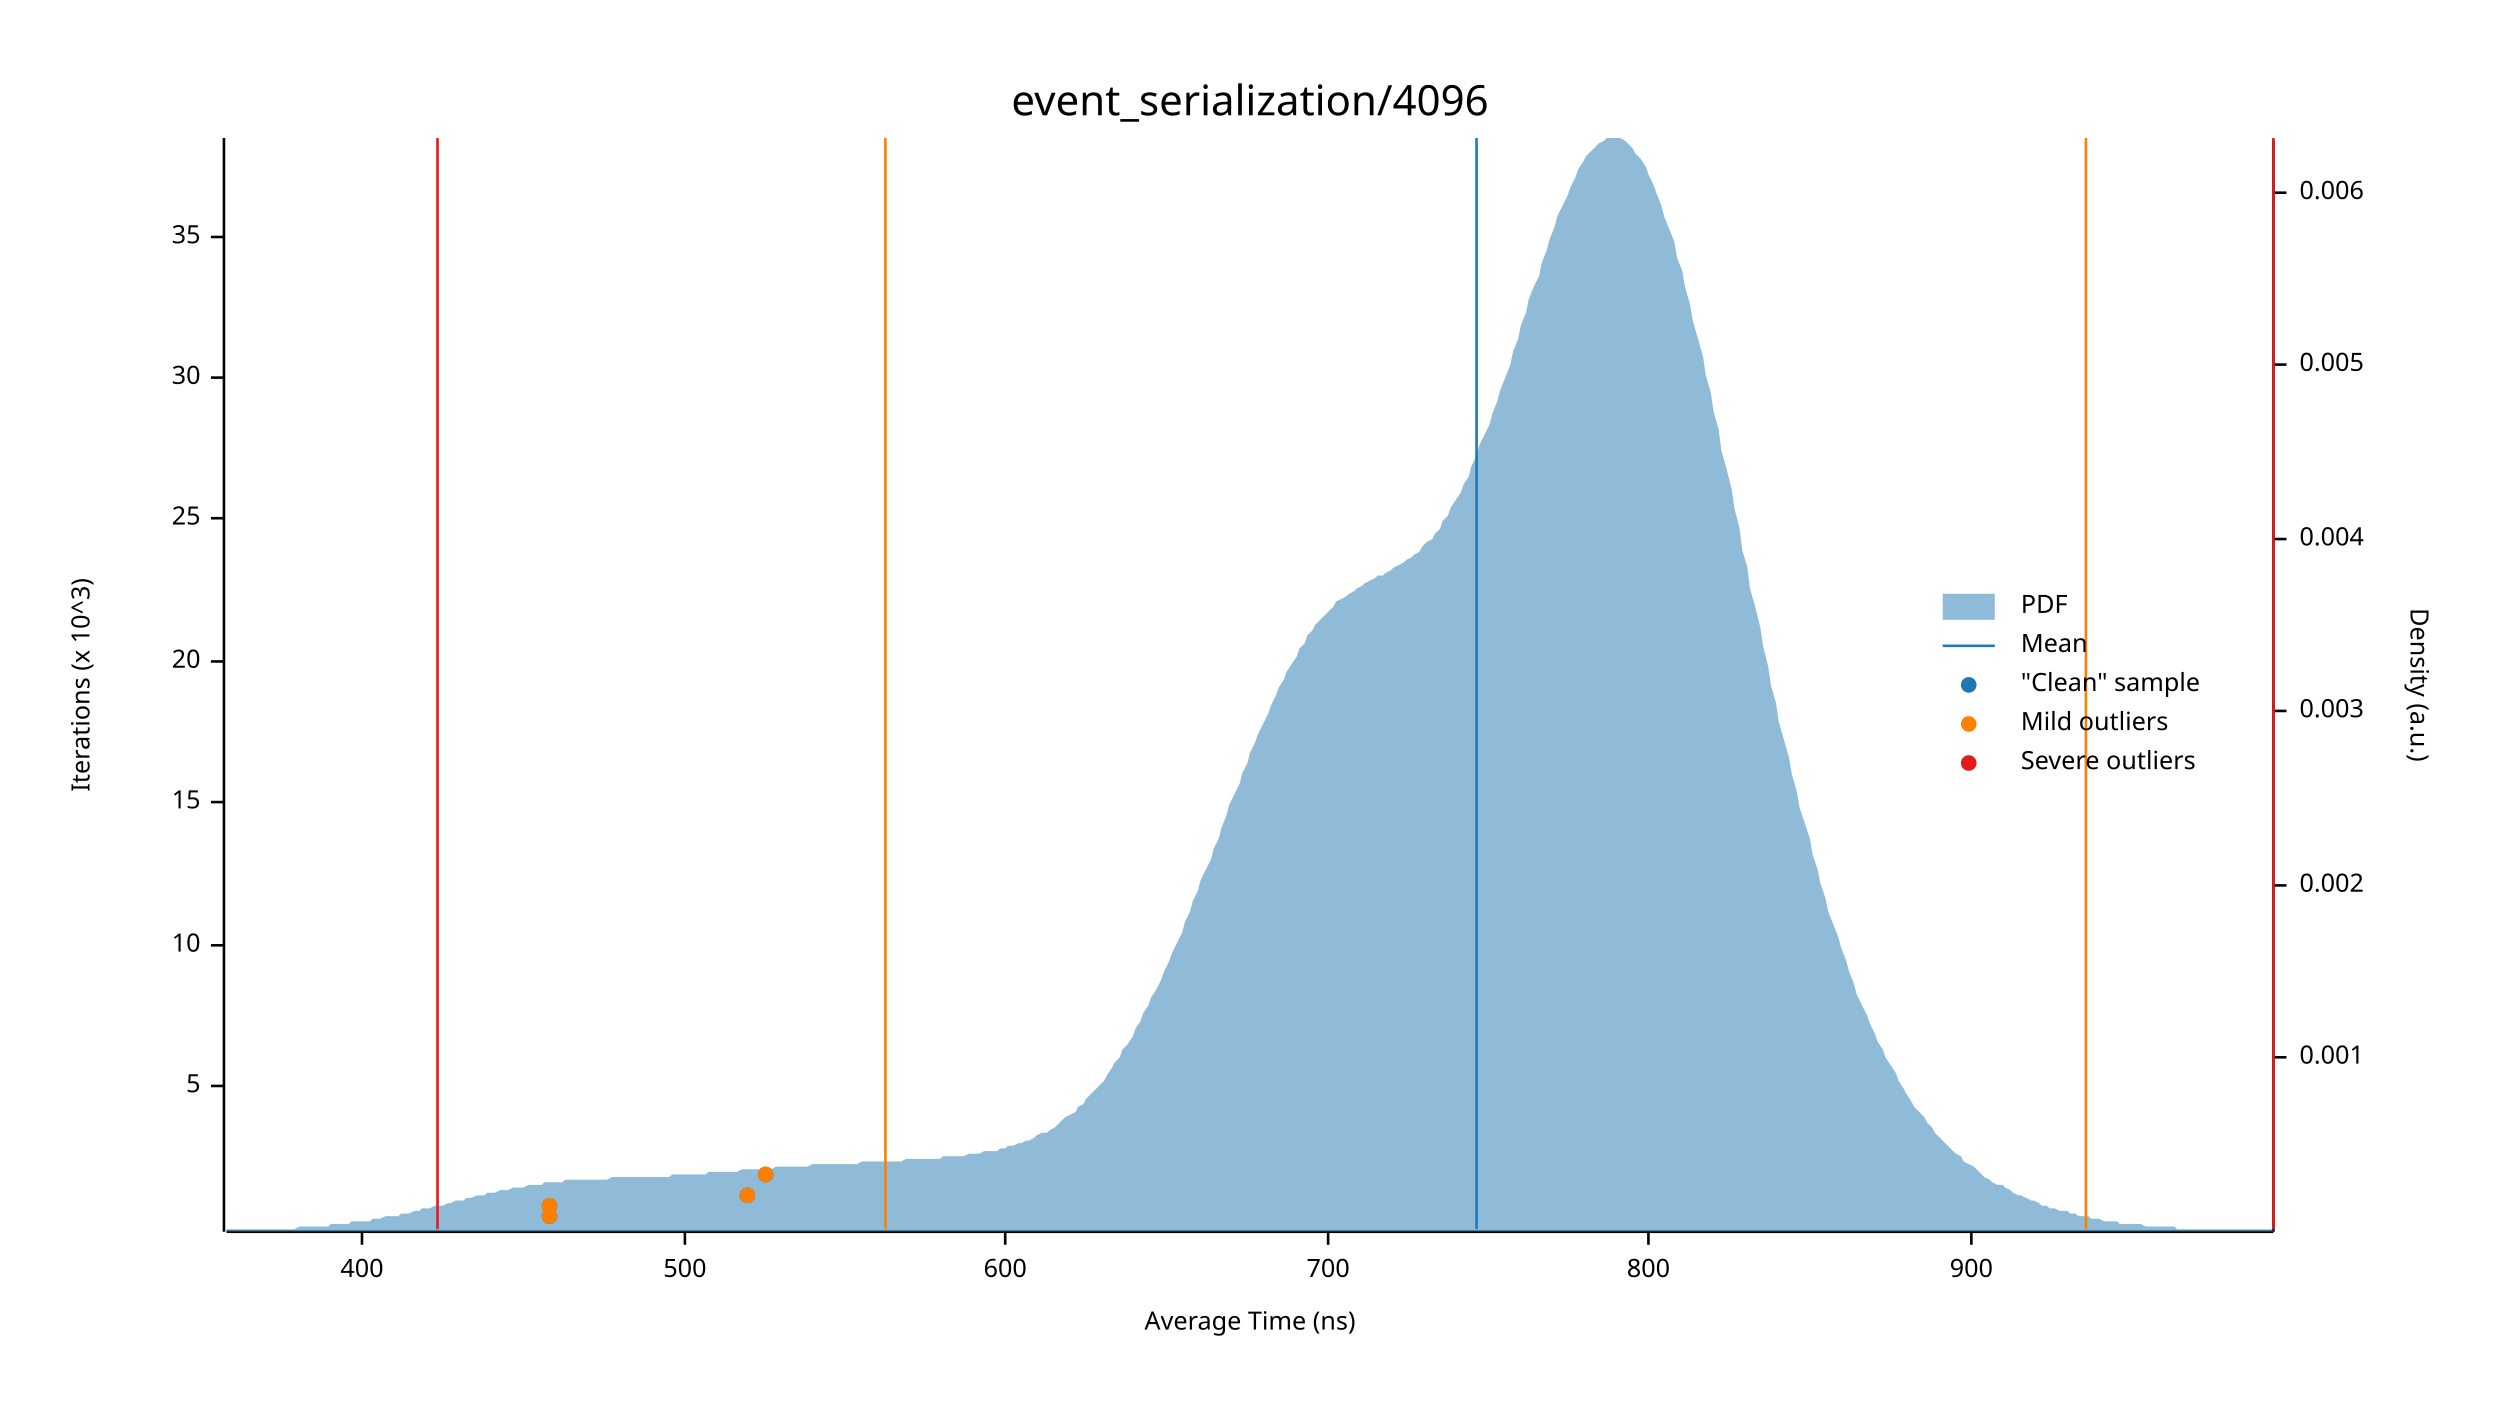
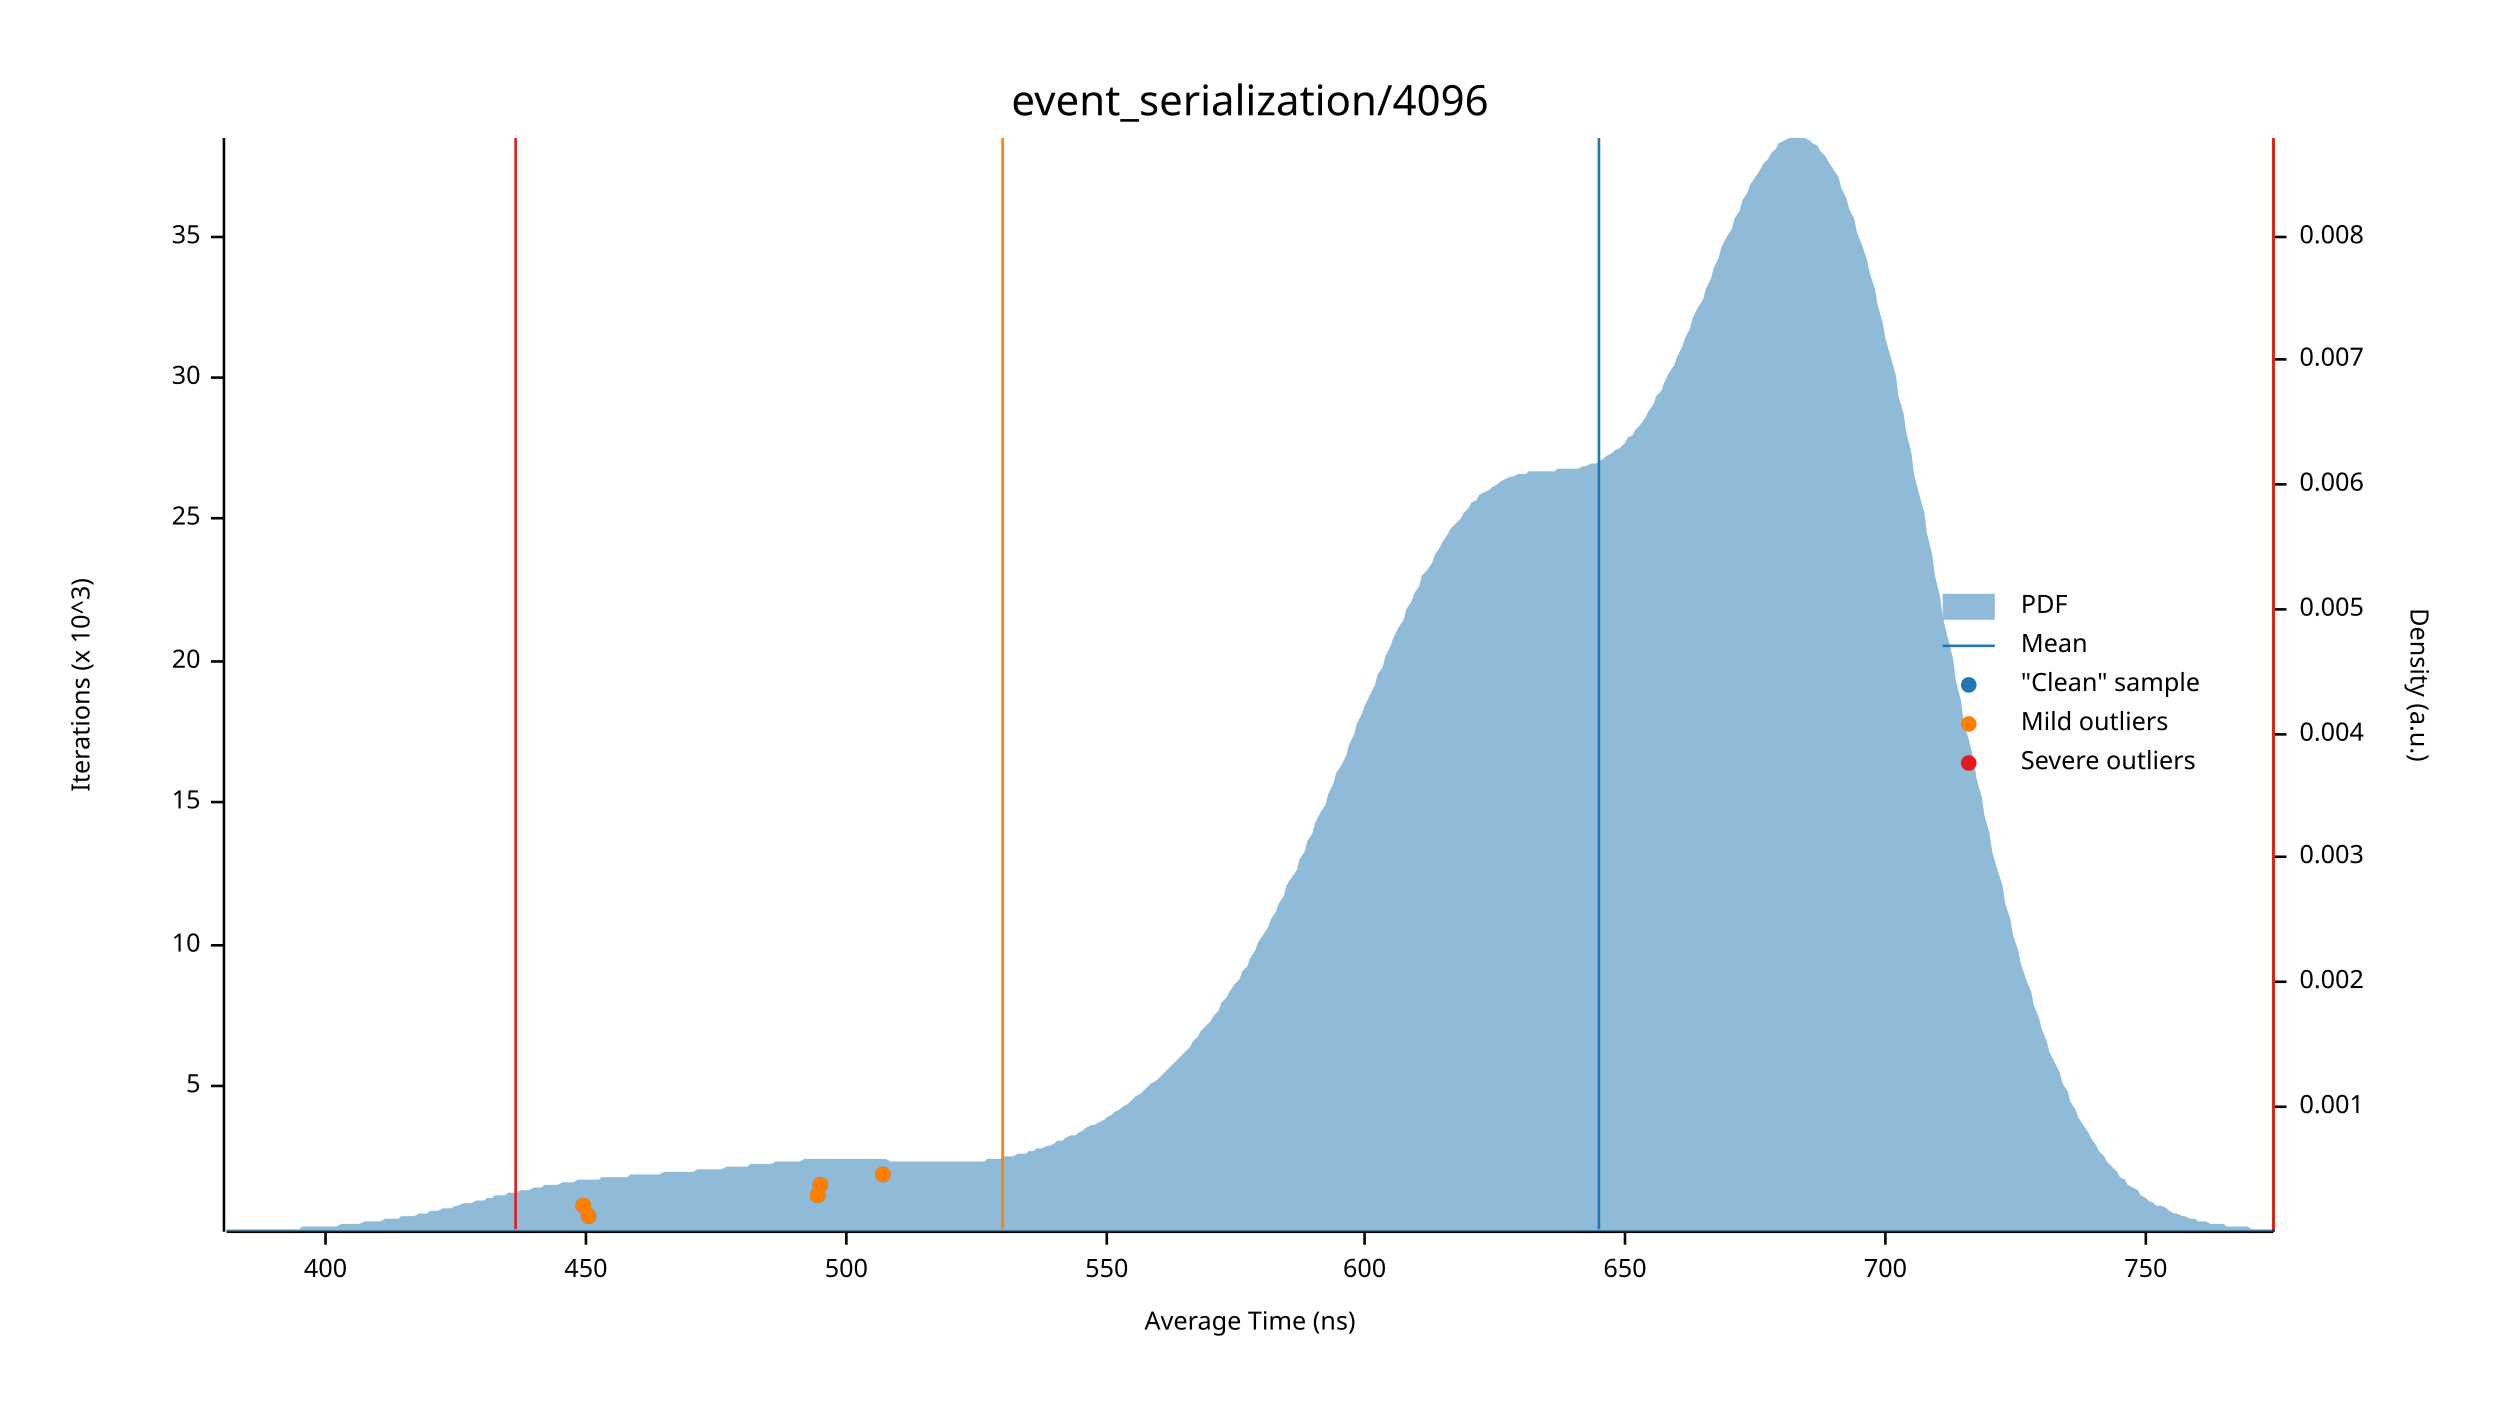
<svg xmlns="http://www.w3.org/2000/svg" width="960" height="540" viewBox="0 0 960 540">
  <text x="480" y="32" dy="0.76em" text-anchor="middle" font-family="sans-serif" font-size="16.129" opacity="1" fill="#000000">
event_serialization/4096
</text>
  <text x="27" y="263" dy="0.76em" text-anchor="middle" font-family="sans-serif" font-size="9.677" opacity="1" fill="#000000" transform="rotate(270, 27, 263)">
Iterations (x 10^3)
</text>
  <text x="480" y="513" dy="-0.5ex" text-anchor="middle" font-family="sans-serif" font-size="9.677" opacity="1" fill="#000000">
Average Time (ns)
</text>
  <polyline fill="none" opacity="1" stroke="#000000" stroke-width="1" points="86,53 86,473 " />
  <text x="77" y="417" dy="0.5ex" text-anchor="end" font-family="sans-serif" font-size="9.677" opacity="1" fill="#000000">
5
</text>
  <polyline fill="none" opacity="1" stroke="#000000" stroke-width="1" points="81,417 86,417 " />
  <text x="77" y="363" dy="0.5ex" text-anchor="end" font-family="sans-serif" font-size="9.677" opacity="1" fill="#000000">
10
</text>
  <polyline fill="none" opacity="1" stroke="#000000" stroke-width="1" points="81,363 86,363 " />
  <text x="77" y="308" dy="0.5ex" text-anchor="end" font-family="sans-serif" font-size="9.677" opacity="1" fill="#000000">
15
</text>
  <polyline fill="none" opacity="1" stroke="#000000" stroke-width="1" points="81,308 86,308 " />
  <text x="77" y="254" dy="0.5ex" text-anchor="end" font-family="sans-serif" font-size="9.677" opacity="1" fill="#000000">
20
</text>
  <polyline fill="none" opacity="1" stroke="#000000" stroke-width="1" points="81,254 86,254 " />
  <text x="77" y="199" dy="0.5ex" text-anchor="end" font-family="sans-serif" font-size="9.677" opacity="1" fill="#000000">
25
</text>
  <polyline fill="none" opacity="1" stroke="#000000" stroke-width="1" points="81,199 86,199 " />
  <text x="77" y="145" dy="0.5ex" text-anchor="end" font-family="sans-serif" font-size="9.677" opacity="1" fill="#000000">
30
</text>
  <polyline fill="none" opacity="1" stroke="#000000" stroke-width="1" points="81,145 86,145 " />
  <text x="77" y="91" dy="0.5ex" text-anchor="end" font-family="sans-serif" font-size="9.677" opacity="1" fill="#000000">
35
</text>
  <polyline fill="none" opacity="1" stroke="#000000" stroke-width="1" points="81,91 86,91 " />
  <polyline fill="none" opacity="1" stroke="#000000" stroke-width="1" points="87,473 873,473 " />
-   <text x="139" y="483" dy="0.76em" text-anchor="middle" font-family="sans-serif" font-size="9.677" opacity="1" fill="#000000">
+   <text x="125" y="483" dy="0.76em" text-anchor="middle" font-family="sans-serif" font-size="9.677" opacity="1" fill="#000000">
400
</text>
-   <polyline fill="none" opacity="1" stroke="#000000" stroke-width="1" points="139,473 139,478 " />
-   <text x="263" y="483" dy="0.76em" text-anchor="middle" font-family="sans-serif" font-size="9.677" opacity="1" fill="#000000">
+   <polyline fill="none" opacity="1" stroke="#000000" stroke-width="1" points="125,473 125,478 " />
+   <text x="225" y="483" dy="0.76em" text-anchor="middle" font-family="sans-serif" font-size="9.677" opacity="1" fill="#000000">
+ 450
+ </text>
+   <polyline fill="none" opacity="1" stroke="#000000" stroke-width="1" points="225,473 225,478 " />
+   <text x="325" y="483" dy="0.76em" text-anchor="middle" font-family="sans-serif" font-size="9.677" opacity="1" fill="#000000">
500
</text>
-   <polyline fill="none" opacity="1" stroke="#000000" stroke-width="1" points="263,473 263,478 " />
-   <text x="386" y="483" dy="0.76em" text-anchor="middle" font-family="sans-serif" font-size="9.677" opacity="1" fill="#000000">
+   <polyline fill="none" opacity="1" stroke="#000000" stroke-width="1" points="325,473 325,478 " />
+   <text x="425" y="483" dy="0.76em" text-anchor="middle" font-family="sans-serif" font-size="9.677" opacity="1" fill="#000000">
+ 550
+ </text>
+   <polyline fill="none" opacity="1" stroke="#000000" stroke-width="1" points="425,473 425,478 " />
+   <text x="524" y="483" dy="0.76em" text-anchor="middle" font-family="sans-serif" font-size="9.677" opacity="1" fill="#000000">
600
</text>
-   <polyline fill="none" opacity="1" stroke="#000000" stroke-width="1" points="386,473 386,478 " />
-   <text x="510" y="483" dy="0.76em" text-anchor="middle" font-family="sans-serif" font-size="9.677" opacity="1" fill="#000000">
+   <polyline fill="none" opacity="1" stroke="#000000" stroke-width="1" points="524,473 524,478 " />
+   <text x="624" y="483" dy="0.76em" text-anchor="middle" font-family="sans-serif" font-size="9.677" opacity="1" fill="#000000">
+ 650
+ </text>
+   <polyline fill="none" opacity="1" stroke="#000000" stroke-width="1" points="624,473 624,478 " />
+   <text x="724" y="483" dy="0.76em" text-anchor="middle" font-family="sans-serif" font-size="9.677" opacity="1" fill="#000000">
700
</text>
-   <polyline fill="none" opacity="1" stroke="#000000" stroke-width="1" points="510,473 510,478 " />
-   <text x="633" y="483" dy="0.76em" text-anchor="middle" font-family="sans-serif" font-size="9.677" opacity="1" fill="#000000">
- 800
+   <polyline fill="none" opacity="1" stroke="#000000" stroke-width="1" points="724,473 724,478 " />
+   <text x="824" y="483" dy="0.76em" text-anchor="middle" font-family="sans-serif" font-size="9.677" opacity="1" fill="#000000">
+ 750
</text>
-   <polyline fill="none" opacity="1" stroke="#000000" stroke-width="1" points="633,473 633,478 " />
-   <text x="757" y="483" dy="0.76em" text-anchor="middle" font-family="sans-serif" font-size="9.677" opacity="1" fill="#000000">
- 900
- </text>
-   <polyline fill="none" opacity="1" stroke="#000000" stroke-width="1" points="757,473 757,478 " />
+   <polyline fill="none" opacity="1" stroke="#000000" stroke-width="1" points="824,473 824,478 " />
  <text x="933" y="263" dy="0.76em" text-anchor="middle" font-family="sans-serif" font-size="9.677" opacity="1" fill="#000000" transform="rotate(90, 933, 263)">
Density (a.u.)
</text>
  <polyline fill="none" opacity="1" stroke="#000000" stroke-width="1" points="873,54 873,473 " />
-   <text x="883" y="406" dy="0.5ex" text-anchor="start" font-family="sans-serif" font-size="9.677" opacity="1" fill="#000000">
+   <text x="883" y="425" dy="0.5ex" text-anchor="start" font-family="sans-serif" font-size="9.677" opacity="1" fill="#000000">
0.001
</text>
-   <polyline fill="none" opacity="1" stroke="#000000" stroke-width="1" points="873,406 878,406 " />
-   <text x="883" y="340" dy="0.5ex" text-anchor="start" font-family="sans-serif" font-size="9.677" opacity="1" fill="#000000">
+   <polyline fill="none" opacity="1" stroke="#000000" stroke-width="1" points="873,425 878,425 " />
+   <text x="883" y="377" dy="0.5ex" text-anchor="start" font-family="sans-serif" font-size="9.677" opacity="1" fill="#000000">
0.002
</text>
-   <polyline fill="none" opacity="1" stroke="#000000" stroke-width="1" points="873,340 878,340 " />
-   <text x="883" y="273" dy="0.5ex" text-anchor="start" font-family="sans-serif" font-size="9.677" opacity="1" fill="#000000">
+   <polyline fill="none" opacity="1" stroke="#000000" stroke-width="1" points="873,377 878,377 " />
+   <text x="883" y="329" dy="0.5ex" text-anchor="start" font-family="sans-serif" font-size="9.677" opacity="1" fill="#000000">
0.003
</text>
-   <polyline fill="none" opacity="1" stroke="#000000" stroke-width="1" points="873,273 878,273 " />
-   <text x="883" y="207" dy="0.5ex" text-anchor="start" font-family="sans-serif" font-size="9.677" opacity="1" fill="#000000">
+   <polyline fill="none" opacity="1" stroke="#000000" stroke-width="1" points="873,329 878,329 " />
+   <text x="883" y="282" dy="0.5ex" text-anchor="start" font-family="sans-serif" font-size="9.677" opacity="1" fill="#000000">
0.004
</text>
-   <polyline fill="none" opacity="1" stroke="#000000" stroke-width="1" points="873,207 878,207 " />
-   <text x="883" y="140" dy="0.5ex" text-anchor="start" font-family="sans-serif" font-size="9.677" opacity="1" fill="#000000">
+   <polyline fill="none" opacity="1" stroke="#000000" stroke-width="1" points="873,282 878,282 " />
+   <text x="883" y="234" dy="0.5ex" text-anchor="start" font-family="sans-serif" font-size="9.677" opacity="1" fill="#000000">
0.005
</text>
-   <polyline fill="none" opacity="1" stroke="#000000" stroke-width="1" points="873,140 878,140 " />
-   <text x="883" y="74" dy="0.5ex" text-anchor="start" font-family="sans-serif" font-size="9.677" opacity="1" fill="#000000">
+   <polyline fill="none" opacity="1" stroke="#000000" stroke-width="1" points="873,234 878,234 " />
+   <text x="883" y="186" dy="0.5ex" text-anchor="start" font-family="sans-serif" font-size="9.677" opacity="1" fill="#000000">
0.006
</text>
-   <polyline fill="none" opacity="1" stroke="#000000" stroke-width="1" points="873,74 878,74 " />
-   <polygon opacity="0.5" fill="#1F78B4" points="87,472 88,472 90,472 91,472 93,472 94,472 96,472 98,472 99,472 101,472 102,472 104,472 105,472 107,472 109,472 110,472 112,472 113,472 115,471 116,471 118,471 120,471 121,471 123,471 124,471 126,471 127,470 129,470 131,470 132,470 134,470 135,469 137,469 138,469 140,469 142,469 143,468 145,468 146,468 148,467 150,467 151,467 153,467 154,466 156,466 157,466 159,465 161,465 162,464 164,464 165,464 167,463 168,463 170,463 172,462 173,462 175,461 176,461 178,461 179,460 181,460 183,459 184,459 186,459 187,458 189,458 190,458 192,457 194,457 195,457 197,456 198,456 200,456 201,456 203,455 205,455 206,455 208,455 209,454 211,454 213,454 214,454 216,454 217,453 219,453 220,453 222,453 224,453 225,453 227,453 228,453 230,453 231,453 233,453 235,452 236,452 238,452 239,452 241,452 242,452 244,452 246,452 247,452 249,452 250,452 252,452 253,452 255,452 257,452 258,451 260,451 261,451 263,451 264,451 266,451 268,451 269,451 271,451 272,450 274,450 276,450 277,450 279,450 280,450 282,450 283,450 285,449 287,449 288,449 290,449 291,449 293,449 294,449 296,449 298,448 299,448 301,448 302,448 304,448 305,448 307,448 309,448 310,448 312,447 313,447 315,447 316,447 318,447 320,447 321,447 323,447 324,447 326,447 327,447 329,447 331,446 332,446 334,446 335,446 337,446 339,446 340,446 342,446 343,446 345,446 346,446 348,445 350,445 351,445 353,445 354,445 356,445 357,445 359,445 361,445 362,444 364,444 365,444 367,444 368,444 370,444 372,443 373,443 375,443 376,443 378,442 379,442 381,442 383,442 384,441 386,441 387,440 389,440 391,439 392,439 394,438 395,438 397,437 398,436 400,435 402,435 403,434 405,433 406,432 408,430 409,429 411,428 413,427 414,425 416,424 417,422 419,420 420,419 422,417 424,415 425,413 427,410 428,408 430,406 431,403 433,401 435,398 436,395 438,392 439,389 441,386 442,383 444,380 446,376 447,373 449,369 450,366 452,362 454,358 455,354 457,350 458,346 460,342 461,338 463,334 465,330 466,326 468,322 469,318 471,313 472,309 474,305 476,301 477,297 479,293 480,289 482,285 483,282 485,278 487,274 488,271 490,267 491,264 493,261 494,258 496,255 498,252 499,249 501,247 502,244 504,242 505,240 507,238 509,236 510,235 512,233 513,231 515,230 517,229 518,228 520,227 521,226 523,225 524,224 526,223 528,222 529,221 531,221 532,220 534,219 535,218 537,217 539,216 540,215 542,214 543,213 545,212 546,210 548,208 550,207 551,205 553,203 554,200 556,198 557,195 559,192 561,189 562,186 564,183 565,179 567,175 568,171 570,167 572,163 573,159 575,154 576,150 578,145 580,140 581,135 583,130 584,125 586,120 587,115 589,110 591,106 592,101 594,96 595,92 597,87 598,83 600,79 602,75 603,72 605,68 606,65 608,62 609,60 611,58 613,56 614,55 616,54 617,53 619,53 620,53 622,53 624,54 625,55 627,57 628,59 630,61 632,64 633,67 635,71 636,74 638,79 639,83 641,88 643,93 644,99 646,104 647,110 649,117 650,123 652,130 654,137 655,144 657,151 658,158 660,165 661,173 663,180 665,188 666,195 668,203 669,211 671,218 672,226 674,233 676,241 677,248 679,256 680,263 682,270 683,277 685,284 687,291 688,297 690,304 691,310 693,316 695,322 696,328 698,334 699,339 701,345 702,350 704,355 706,360 707,364 709,369 710,373 712,378 713,382 715,386 717,390 718,393 720,397 721,400 723,403 724,406 726,409 728,412 729,415 731,418 732,420 734,423 735,425 737,427 739,429 740,431 742,433 743,435 745,437 746,438 748,440 750,442 751,443 753,444 754,446 756,447 758,448 759,449 761,451 762,452 764,453 765,454 767,455 769,455 770,456 772,457 773,458 775,459 776,459 778,460 780,461 781,461 783,462 784,463 786,463 787,464 789,464 791,465 792,465 794,465 795,466 797,466 798,467 800,467 802,467 803,468 805,468 806,468 808,469 809,469 811,469 813,469 814,470 816,470 817,470 819,470 821,470 822,470 824,471 825,471 827,471 828,471 830,471 832,471 833,471 835,471 836,472 838,472 839,472 841,472 843,472 844,472 846,472 847,472 849,472 850,472 852,472 854,472 855,472 857,472 858,472 860,472 861,472 863,472 865,472 866,472 868,472 869,472 871,472 873,472 873,473 87,473 " />
-   <polyline fill="none" opacity="1" stroke="#1F78B4" stroke-width="1" points="567,472 567,53 " />
-   <polyline fill="none" opacity="1" stroke="#FF7F00" stroke-width="1" points="340,472 340,53 " />
-   <polyline fill="none" opacity="1" stroke="#FF7F00" stroke-width="1" points="801,472 801,53 " />
-   <polyline fill="none" opacity="1" stroke="#E31A1C" stroke-width="1" points="168,472 168,53 " />
+   <polyline fill="none" opacity="1" stroke="#000000" stroke-width="1" points="873,186 878,186 " />
+   <text x="883" y="138" dy="0.5ex" text-anchor="start" font-family="sans-serif" font-size="9.677" opacity="1" fill="#000000">
+ 0.007
+ </text>
+   <polyline fill="none" opacity="1" stroke="#000000" stroke-width="1" points="873,138 878,138 " />
+   <text x="883" y="91" dy="0.5ex" text-anchor="start" font-family="sans-serif" font-size="9.677" opacity="1" fill="#000000">
+ 0.008
+ </text>
+   <polyline fill="none" opacity="1" stroke="#000000" stroke-width="1" points="873,91 878,91 " />
+   <polygon opacity="0.5" fill="#1F78B4" points="87,472 88,472 90,472 91,472 93,472 94,472 96,472 98,472 99,472 101,472 102,472 104,472 105,472 107,472 109,472 110,472 112,472 113,472 115,472 116,471 118,471 120,471 121,471 123,471 124,471 126,471 127,471 129,471 131,470 132,470 134,470 135,470 137,470 138,470 140,469 142,469 143,469 145,469 146,469 148,468 150,468 151,468 153,468 154,467 156,467 157,467 159,467 161,466 162,466 164,466 165,465 167,465 168,465 170,464 172,464 173,464 175,463 176,463 178,462 179,462 181,462 183,461 184,461 186,461 187,460 189,460 190,459 192,459 194,459 195,458 197,458 198,458 200,457 201,457 203,457 205,456 206,456 208,456 209,455 211,455 213,455 214,455 216,454 217,454 219,454 220,454 222,453 224,453 225,453 227,453 228,453 230,453 231,452 233,452 235,452 236,452 238,452 239,452 241,452 242,451 244,451 246,451 247,451 249,451 250,451 252,451 253,451 255,450 257,450 258,450 260,450 261,450 263,450 264,450 266,450 268,449 269,449 271,449 272,449 274,449 276,449 277,449 279,448 280,448 282,448 283,448 285,448 287,448 288,447 290,447 291,447 293,447 294,447 296,447 298,446 299,446 301,446 302,446 304,446 305,446 307,446 309,445 310,445 312,445 313,445 315,445 316,445 318,445 320,445 321,445 323,445 324,445 326,445 327,445 329,445 331,445 332,445 334,445 335,445 337,445 339,445 340,445 342,446 343,446 345,446 346,446 348,446 350,446 351,446 353,446 354,446 356,446 357,446 359,446 361,446 362,446 364,446 365,446 367,446 368,446 370,446 372,446 373,446 375,446 376,446 378,446 379,445 381,445 383,445 384,445 386,444 387,444 389,444 391,443 392,443 394,443 395,442 397,442 398,441 400,441 402,440 403,440 405,439 406,438 408,438 409,437 411,436 413,436 414,435 416,434 417,433 419,432 420,432 422,431 424,430 425,429 427,428 428,427 430,426 431,425 433,424 435,422 436,421 438,420 439,419 441,417 442,416 444,415 446,413 447,412 449,410 450,409 452,407 454,405 455,404 457,402 458,400 460,398 461,396 463,394 465,392 466,390 468,388 469,385 471,383 472,381 474,378 476,376 477,373 479,371 480,368 482,365 483,362 485,359 487,356 488,353 490,350 491,347 493,344 494,340 496,337 498,334 499,330 501,327 502,323 504,320 505,316 507,312 509,309 510,305 512,301 513,297 515,294 517,290 518,286 520,282 521,278 523,274 524,271 526,267 528,263 529,259 531,256 532,252 534,248 535,245 537,241 539,238 540,234 542,231 543,228 545,225 546,221 548,219 550,216 551,213 553,210 554,208 556,205 557,203 559,201 561,199 562,197 564,195 565,193 567,192 568,190 570,189 572,188 573,187 575,186 576,185 578,184 580,183 581,183 583,182 584,182 586,182 587,181 589,181 591,181 592,181 594,181 595,181 597,181 598,180 600,180 602,180 603,180 605,180 606,180 608,179 609,179 611,178 613,178 614,177 616,176 617,175 619,174 620,173 622,172 624,170 625,168 627,167 628,165 630,163 632,160 633,158 635,155 636,152 638,150 639,147 641,143 643,140 644,137 646,133 647,130 649,126 650,122 652,118 654,115 655,111 657,107 658,103 660,99 661,95 663,91 665,88 666,84 668,81 669,77 671,74 672,71 674,68 676,65 677,63 679,61 680,59 682,57 683,55 685,54 687,53 688,53 690,53 691,53 693,53 695,54 696,55 698,56 699,58 701,60 702,62 704,65 706,68 707,72 709,76 710,80 712,84 713,89 715,94 717,100 718,105 720,111 721,117 723,124 724,130 726,137 728,144 729,152 731,159 732,166 734,174 735,182 737,190 739,197 740,205 742,213 743,221 745,229 746,237 748,245 750,253 751,261 753,269 754,277 756,284 758,292 759,299 761,306 762,313 764,320 765,327 767,334 769,340 770,347 772,353 773,359 775,365 776,370 778,376 780,381 781,386 783,391 784,395 786,400 787,404 789,408 791,412 792,416 794,419 795,423 797,426 798,429 800,432 802,435 803,437 805,440 806,442 808,444 809,446 811,448 813,450 814,452 816,453 817,455 819,456 821,457 822,459 824,460 825,461 827,462 828,463 830,463 832,464 833,465 835,466 836,466 838,467 839,467 841,468 843,468 844,469 846,469 847,469 849,470 850,470 852,470 854,470 855,471 857,471 858,471 860,471 861,471 863,471 865,472 866,472 868,472 869,472 871,472 873,472 873,473 87,473 " />
+   <polyline fill="none" opacity="1" stroke="#1F78B4" stroke-width="1" points="614,472 614,53 " />
+   <polyline fill="none" opacity="1" stroke="#FF7F00" stroke-width="1" points="385,472 385,53 " />
+   <polyline fill="none" opacity="1" stroke="#FF7F00" stroke-width="1" points="873,472 873,53 " />
+   <polyline fill="none" opacity="1" stroke="#E31A1C" stroke-width="1" points="198,472 198,53 " />
  <polyline fill="none" opacity="1" stroke="#E31A1C" stroke-width="1" points="873,472 873,53 " />
-   <circle cx="211" cy="467" r="3" opacity="1" fill="#1F78B4" stroke="none" stroke-width="1" />
-   <circle cx="211" cy="463" r="3" opacity="1" fill="#1F78B4" stroke="none" stroke-width="1" />
-   <circle cx="287" cy="459" r="3" opacity="1" fill="#1F78B4" stroke="none" stroke-width="1" />
-   <circle cx="294" cy="451" r="3" opacity="1" fill="#1F78B4" stroke="none" stroke-width="1" />
-   <circle cx="211" cy="467" r="3" opacity="1" fill="#FF7F00" stroke="none" stroke-width="1" />
-   <circle cx="211" cy="463" r="3" opacity="1" fill="#FF7F00" stroke="none" stroke-width="1" />
-   <circle cx="287" cy="459" r="3" opacity="1" fill="#FF7F00" stroke="none" stroke-width="1" />
-   <circle cx="294" cy="451" r="3" opacity="1" fill="#FF7F00" stroke="none" stroke-width="1" />
+   <circle cx="226" cy="467" r="3" opacity="1" fill="#1F78B4" stroke="none" stroke-width="1" />
+   <circle cx="224" cy="463" r="3" opacity="1" fill="#1F78B4" stroke="none" stroke-width="1" />
+   <circle cx="314" cy="459" r="3" opacity="1" fill="#1F78B4" stroke="none" stroke-width="1" />
+   <circle cx="315" cy="455" r="3" opacity="1" fill="#1F78B4" stroke="none" stroke-width="1" />
+   <circle cx="339" cy="451" r="3" opacity="1" fill="#1F78B4" stroke="none" stroke-width="1" />
+   <circle cx="226" cy="467" r="3" opacity="1" fill="#FF7F00" stroke="none" stroke-width="1" />
+   <circle cx="224" cy="463" r="3" opacity="1" fill="#FF7F00" stroke="none" stroke-width="1" />
+   <circle cx="314" cy="459" r="3" opacity="1" fill="#FF7F00" stroke="none" stroke-width="1" />
+   <circle cx="315" cy="455" r="3" opacity="1" fill="#FF7F00" stroke="none" stroke-width="1" />
+   <circle cx="339" cy="451" r="3" opacity="1" fill="#FF7F00" stroke="none" stroke-width="1" />
  <text x="776" y="228" dy="0.76em" text-anchor="start" font-family="sans-serif" font-size="9.677" opacity="1" fill="#000000">
PDF
</text>
  <text x="776" y="243" dy="0.76em" text-anchor="start" font-family="sans-serif" font-size="9.677" opacity="1" fill="#000000">
Mean
</text>
  <text x="776" y="258" dy="0.76em" text-anchor="start" font-family="sans-serif" font-size="9.677" opacity="1" fill="#000000">
"Clean" sample
</text>
  <text x="776" y="273" dy="0.76em" text-anchor="start" font-family="sans-serif" font-size="9.677" opacity="1" fill="#000000">
Mild outliers
</text>
  <text x="776" y="288" dy="0.76em" text-anchor="start" font-family="sans-serif" font-size="9.677" opacity="1" fill="#000000">
Severe outliers
</text>
  <rect x="746" y="228" width="20" height="10" opacity="0.5" fill="#1F78B4" stroke="none" />
  <polyline fill="none" opacity="1" stroke="#1F78B4" stroke-width="1" points="746,248 766,248 " />
  <circle cx="756" cy="263" r="3" opacity="1" fill="#1F78B4" stroke="none" stroke-width="1" />
  <circle cx="756" cy="278" r="3" opacity="1" fill="#FF7F00" stroke="none" stroke-width="1" />
  <circle cx="756" cy="293" r="3" opacity="1" fill="#E31A1C" stroke="none" stroke-width="1" />
</svg>
